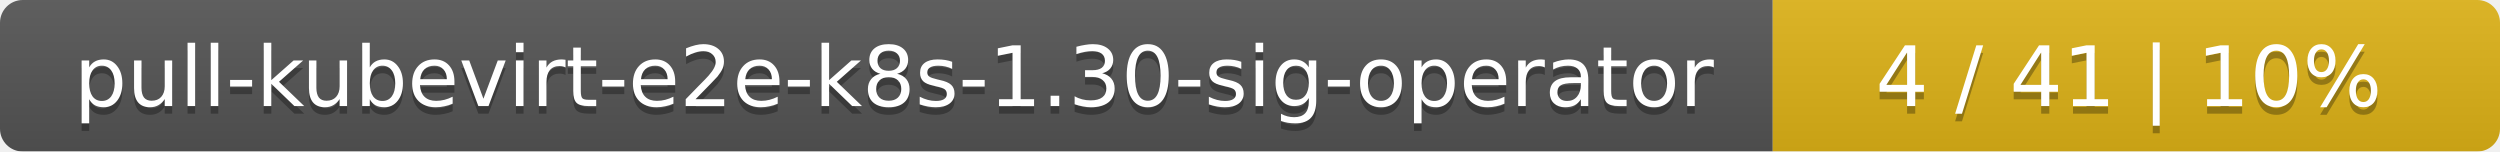
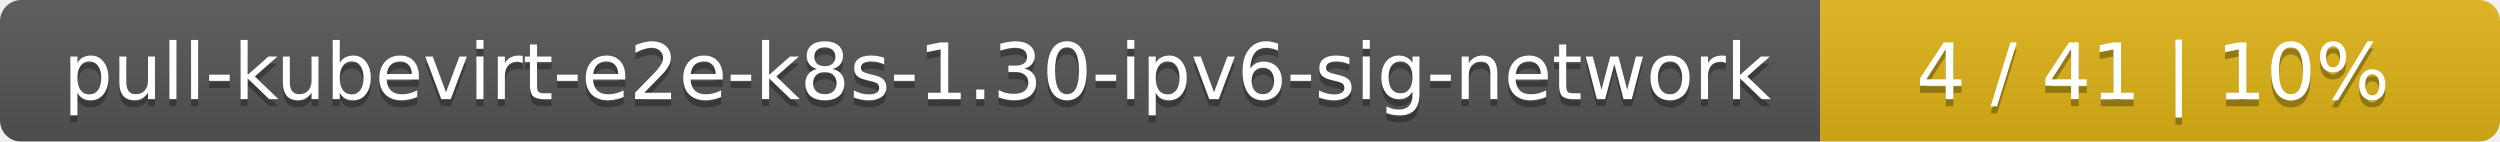
- <svg xmlns="http://www.w3.org/2000/svg" width="330" height="20">
+ <svg xmlns="http://www.w3.org/2000/svg" width="353" height="20">
  <linearGradient id="smooth" x2="0" y2="100%">
    <stop offset="0" stop-color="#bbb" stop-opacity=".1" />
    <stop offset="1" stop-opacity=".1" />
  </linearGradient>
  <mask id="round">
-     <rect width="330" height="20" rx="3" fill="#fff" />
+     <rect width="353" height="20" rx="3" fill="#fff" />
  </mask>
  <g mask="url(#round)">
-     <rect width="234" height="20" fill="#555" />
-     <rect x="234" width="96" height="20" fill="#dfb317" />
-     <rect width="330" height="20" fill="url(#smooth)" />
+     <rect width="257" height="20" fill="#555" />
+     <rect x="257" width="96" height="20" fill="#dfb317" />
+     <rect width="353" height="20" fill="url(#smooth)" />
  </g>
  <g fill="#fff" text-anchor="middle" font-family="DejaVu Sans,Verdana,Geneva,sans-serif" font-size="11">
-     <text x="118" y="15" fill="#010101" fill-opacity=".3">pull-kubevirt-e2e-k8s-1.30-sig-operator</text>
-     <text x="118" y="14">pull-kubevirt-e2e-k8s-1.30-sig-operator</text>
-     <text x="281" y="15" fill="#010101" fill-opacity=".3">4 / 41    |    10%</text>
-     <text x="281" y="14">4 / 41    |    10%</text>
+     <text x="129.5" y="15" fill="#010101" fill-opacity=".3">pull-kubevirt-e2e-k8s-1.30-ipv6-sig-network</text>
+     <text x="129.5" y="14">pull-kubevirt-e2e-k8s-1.30-ipv6-sig-network</text>
+     <text x="304" y="15" fill="#010101" fill-opacity=".3">4 / 41    |    10%</text>
+     <text x="304" y="14">4 / 41    |    10%</text>
  </g>
</svg>
